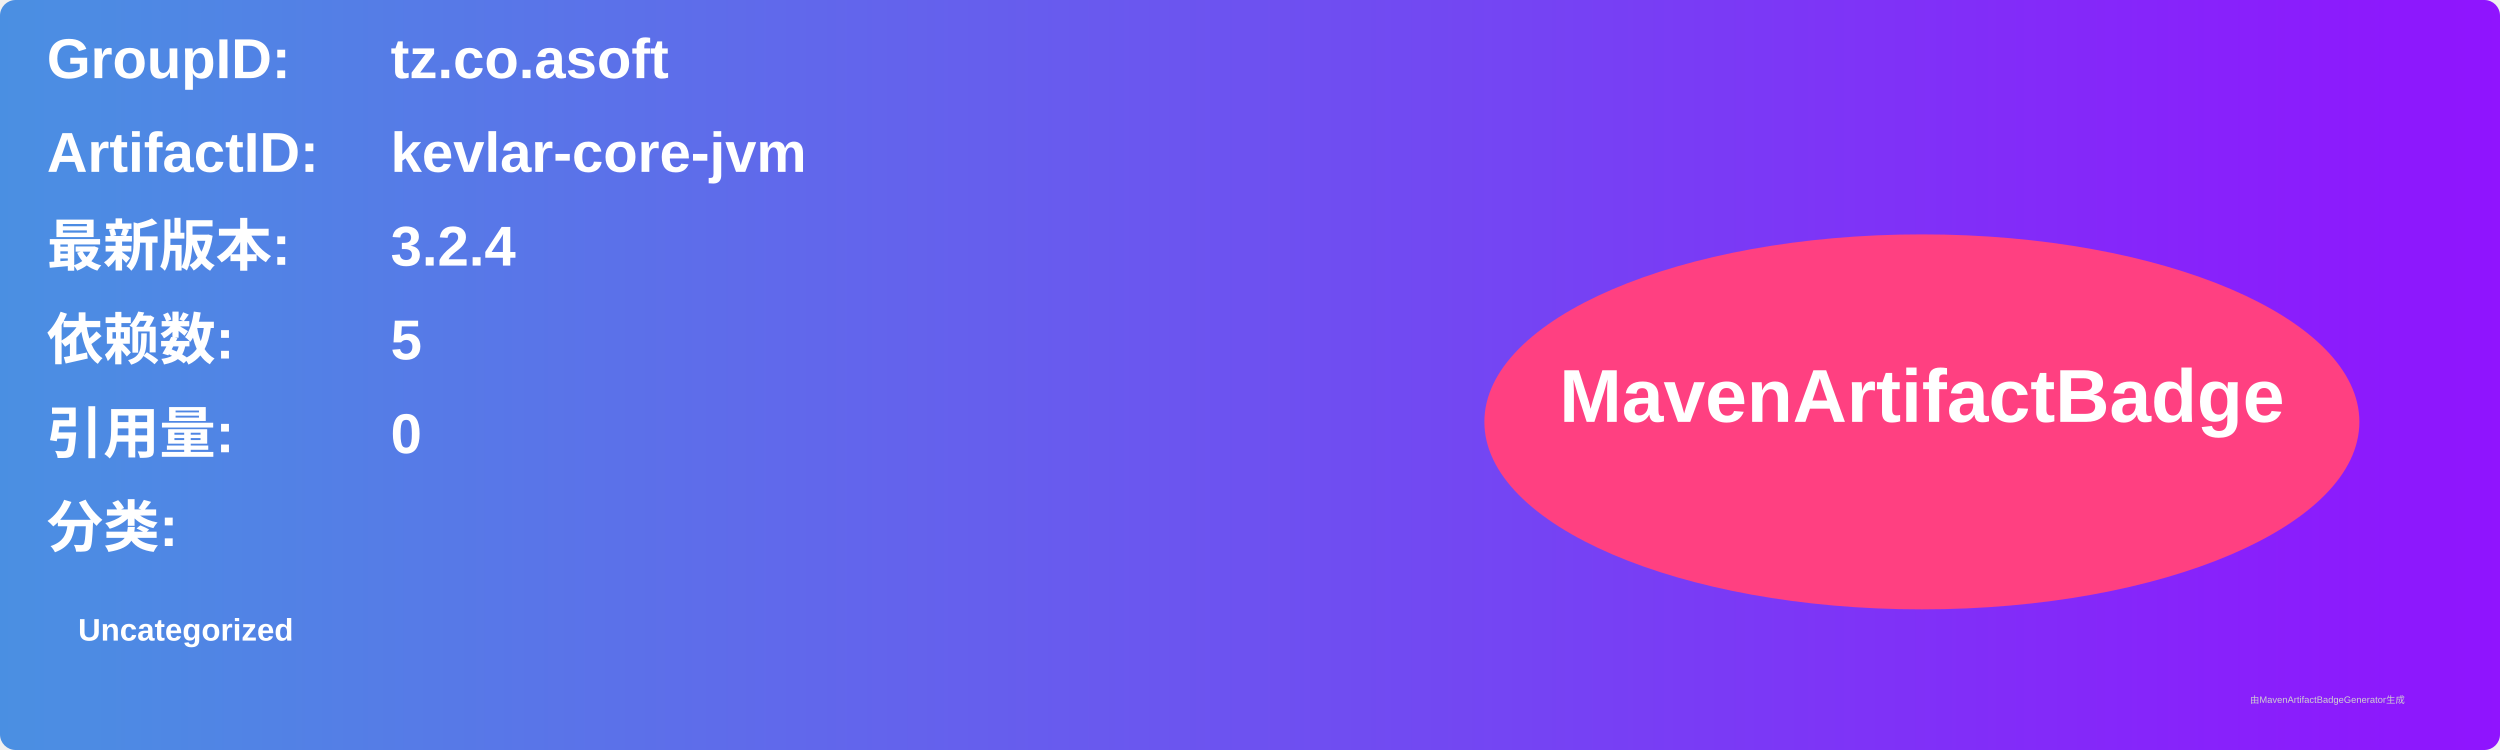
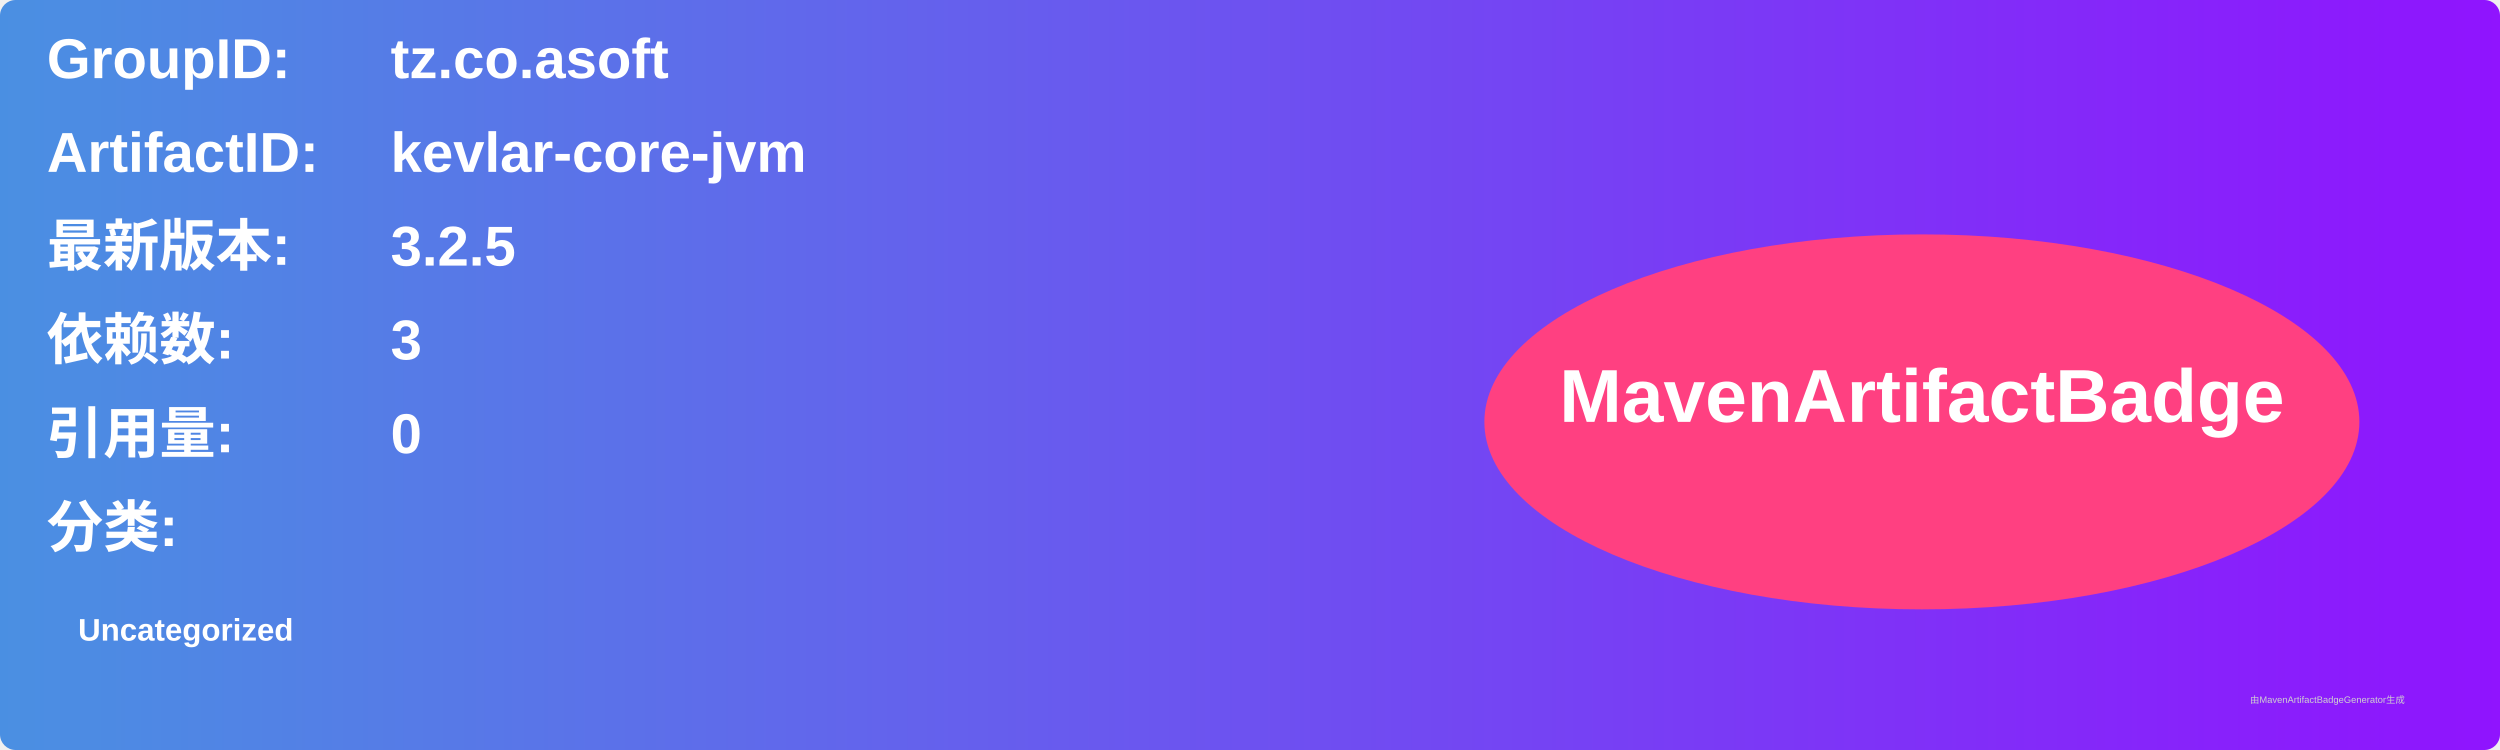
<svg xmlns="http://www.w3.org/2000/svg" width="800" height="240" viewBox="0 0 800 240">
  <linearGradient id="grad" x1="0%" y1="0%" x2="100%" y2="0%">
    <stop offset="0%" stop-color="#4a90e2" />
    <stop offset="100%" stop-color="#9013fe" />
  </linearGradient>
  <rect width="100%" height="100%" rx="5" ry="5" fill="url(#grad)" />
  <g transform="translate(15, 15)">
    <text x="0" y="10" font-family="Arial" font-size="18" fill="white" font-weight="bold" width="260">GroupID:</text>
    <text x="110" y="10" font-family="Arial" font-size="18" fill="white" font-weight="bold" width="460">tz.co.asoft</text>
    <text x="0" y="40" font-family="Arial" font-size="18" fill="white" font-weight="bold" width="260">ArtifactID:</text>
    <text x="110" y="40" font-family="Arial" font-size="18" fill="white" font-weight="bold" width="460">kevlar-core-jvm</text>
    <text x="0" y="70" font-family="Arial" font-size="18" fill="white" font-weight="bold">最新版本:</text>
    <text x="110" y="70" font-family="Arial" font-size="18" fill="white" font-weight="bold">
-       <tspan font-weight="bold">3.2.4</tspan>
+       <tspan font-weight="bold">3.2.5</tspan>
    </text>
    <text x="0" y="100" font-family="Arial" font-size="18" fill="white" font-weight="bold">依赖数: </text>
    <text x="110" y="100" font-family="Arial" font-size="18" fill="white">
-       <tspan font-weight="bold">5</tspan>
+       <tspan font-weight="bold">3</tspan>
    </text>
    <text x="0" y="130" font-family="Arial" font-size="18" fill="white" font-weight="bold">引用量: </text>
    <text x="110" y="130" font-family="Arial" font-size="18" fill="white">
      <tspan font-weight="bold">0</tspan>
    </text>
    <text x="0" y="160" font-family="Arial" font-size="18" fill="white" font-weight="bold">分类:</text>
    <text x="10" y="190" font-family="Arial" font-size="10" fill="white">
      <tspan font-weight="bold">Uncategorized</tspan>
    </text>
    <ellipse cx="600" cy="120" rx="140" ry="60" fill="#ff4081" />
    <text x="600" y="120" text-anchor="middle" font-family="Arial" font-size="24" fill="white" font-weight="bold">MavenArtifactBadge</text>
  </g>
  <text x="720" y="225" font-family="Arial" font-size="3" fill="#d0d0d0">由MavenArtifactBadgeGenerator生成</text>
</svg>
